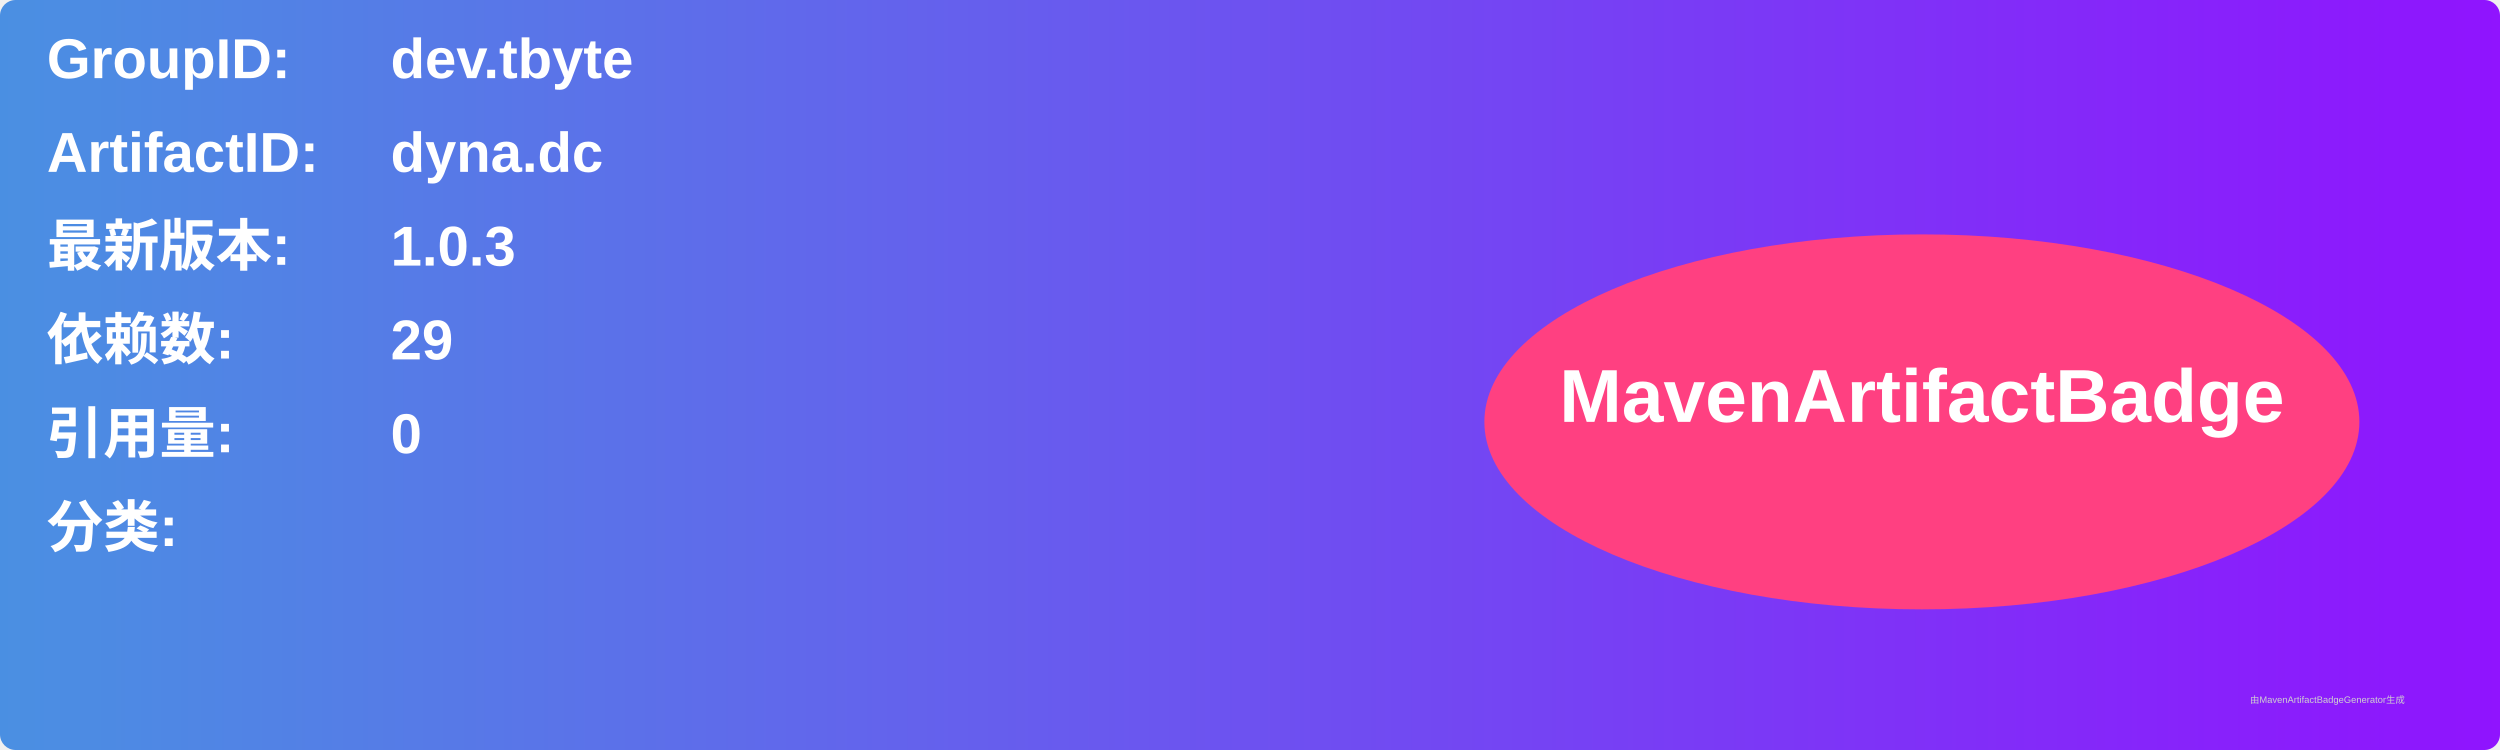
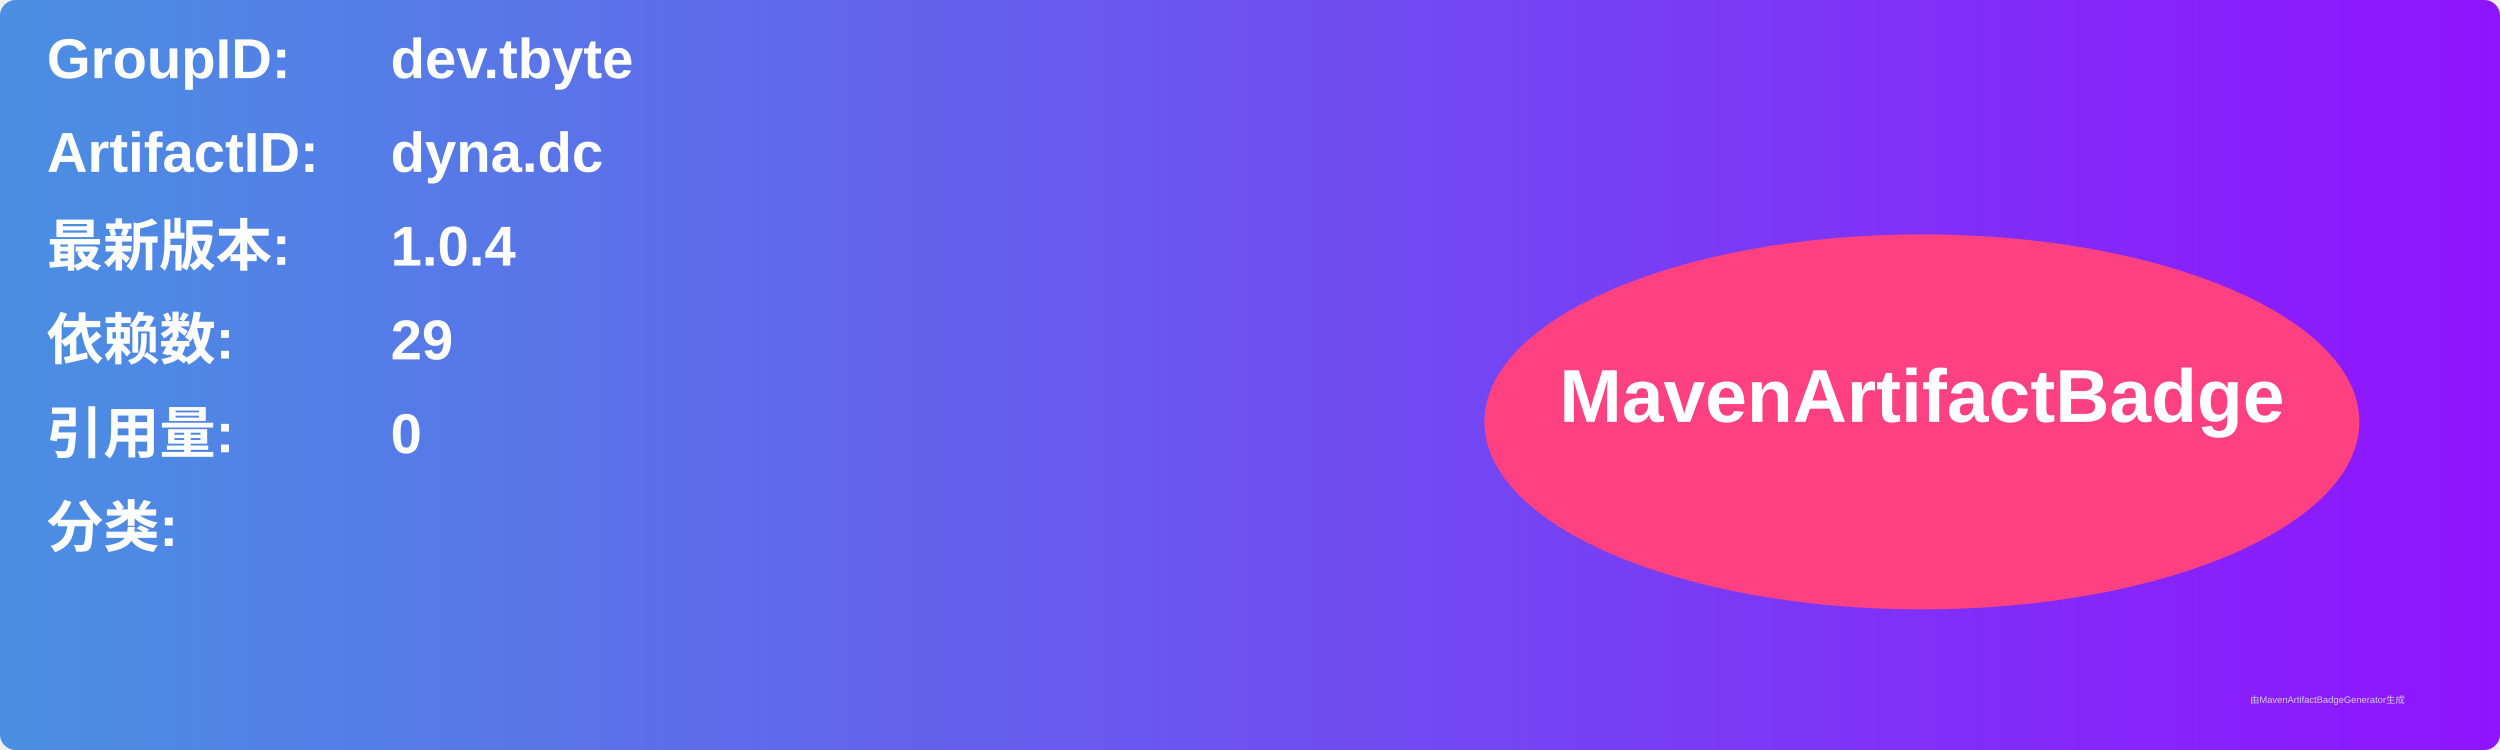
<svg xmlns="http://www.w3.org/2000/svg" width="800" height="240" viewBox="0 0 800 240">
  <linearGradient id="grad" x1="0%" y1="0%" x2="100%" y2="0%">
    <stop offset="0%" stop-color="#4a90e2" />
    <stop offset="100%" stop-color="#9013fe" />
  </linearGradient>
  <rect width="100%" height="100%" rx="5" ry="5" fill="url(#grad)" />
  <g transform="translate(15, 15)">
    <text x="0" y="10" font-family="Arial" font-size="18" fill="white" font-weight="bold" width="260">GroupID:</text>
    <text x="110" y="10" font-family="Arial" font-size="18" fill="white" font-weight="bold" width="460">dev.tbyte</text>
    <text x="0" y="40" font-family="Arial" font-size="18" fill="white" font-weight="bold" width="260">ArtifactID:</text>
    <text x="110" y="40" font-family="Arial" font-size="18" fill="white" font-weight="bold" width="460">dyna.dc</text>
    <text x="0" y="70" font-family="Arial" font-size="18" fill="white" font-weight="bold">最新版本:</text>
    <text x="110" y="70" font-family="Arial" font-size="18" fill="white" font-weight="bold">
-       <tspan font-weight="bold">1.0.3</tspan>
+       <tspan font-weight="bold">1.0.4</tspan>
    </text>
    <text x="0" y="100" font-family="Arial" font-size="18" fill="white" font-weight="bold">依赖数: </text>
    <text x="110" y="100" font-family="Arial" font-size="18" fill="white">
      <tspan font-weight="bold">29</tspan>
    </text>
    <text x="0" y="130" font-family="Arial" font-size="18" fill="white" font-weight="bold">引用量: </text>
    <text x="110" y="130" font-family="Arial" font-size="18" fill="white">
      <tspan font-weight="bold">0</tspan>
    </text>
    <text x="0" y="160" font-family="Arial" font-size="18" fill="white" font-weight="bold">分类:</text>
    <text x="10" y="190" font-family="Arial" font-size="10" fill="white">
      <tspan font-weight="bold" />
    </text>
    <ellipse cx="600" cy="120" rx="140" ry="60" fill="#ff4081" />
    <text x="600" y="120" text-anchor="middle" font-family="Arial" font-size="24" fill="white" font-weight="bold">MavenArtifactBadge</text>
  </g>
  <text x="720" y="225" font-family="Arial" font-size="3" fill="#d0d0d0">由MavenArtifactBadgeGenerator生成</text>
</svg>
